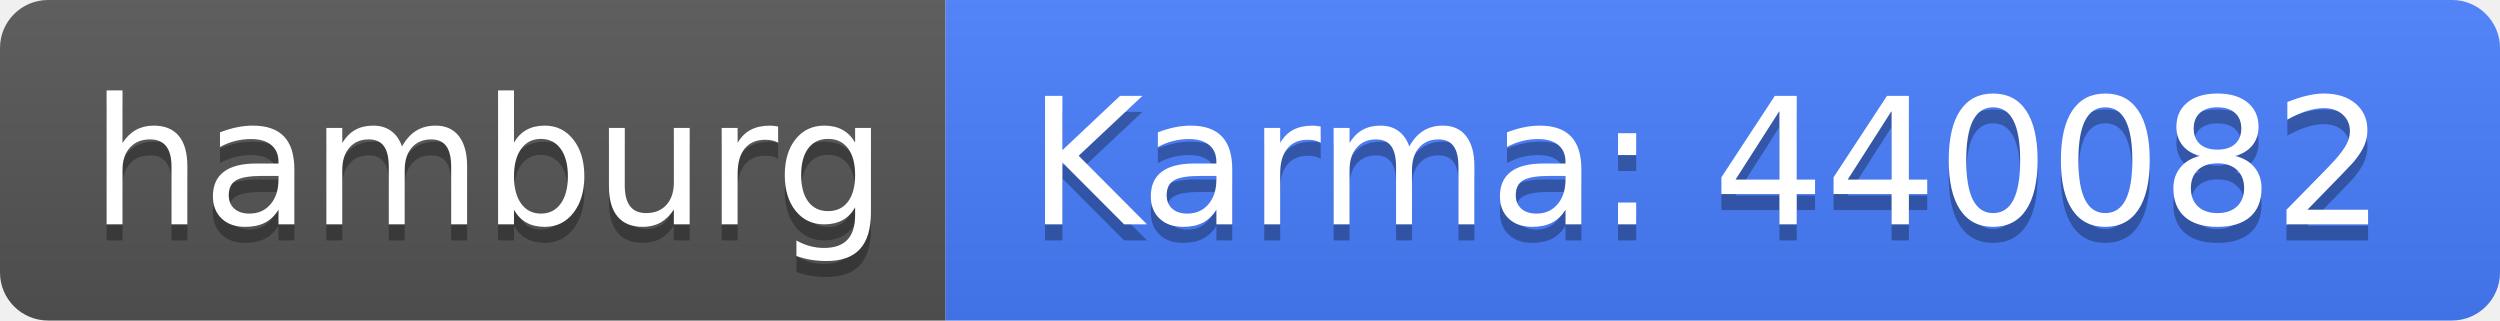
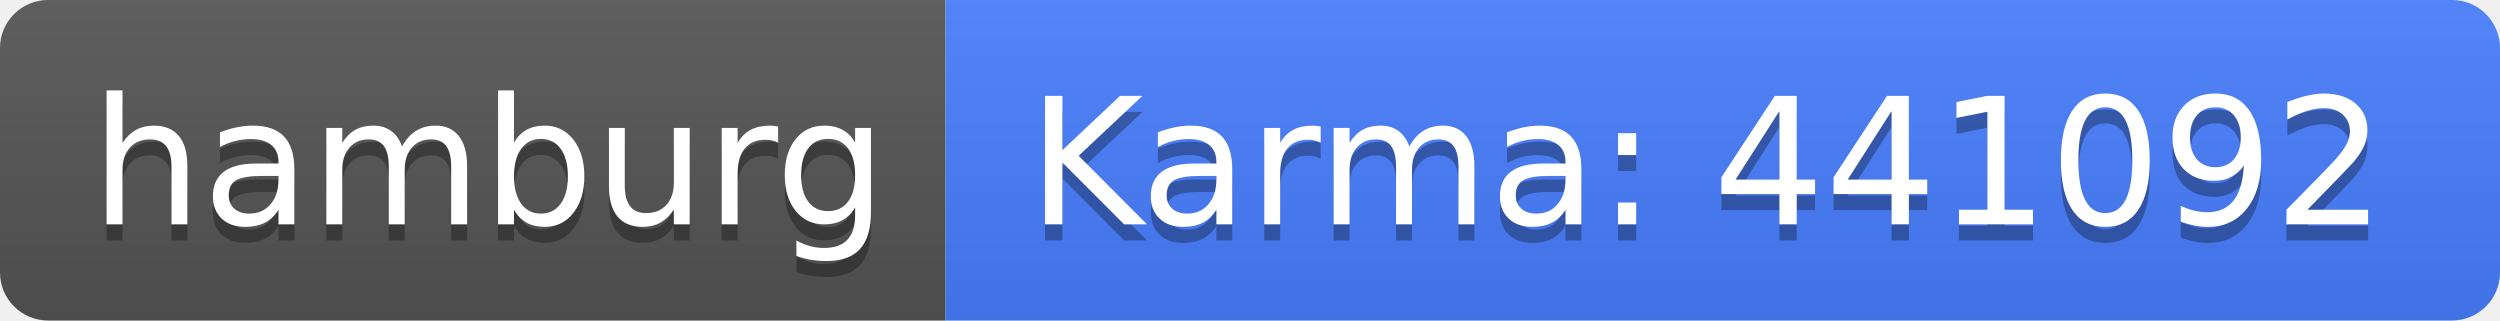
<svg xmlns="http://www.w3.org/2000/svg" width="156" height="20">
  <linearGradient id="b" x2="0" y2="100%">
    <stop offset="0" stop-color="#bbb" stop-opacity=".1" />
    <stop offset="1" stop-opacity=".1" />
  </linearGradient>
  <clipPath id="a">
    <rect width="156" height="20" rx="3" fill="#fff" />
  </clipPath>
  <g clip-path="url(#a)">
    <path fill="#555" d="M0 0h59v20H0z" />
    <path fill="#477eff" d="M59 0h97v20H59z" />
    <path fill="url(#b)" d="M0 0h156v20H0z" />
  </g>
  <g fill="#fff" text-anchor="middle" font-family="DejaVu Sans,Verdana,Geneva,sans-serif" font-size="110">
    <text x="305" y="150" fill="#010101" fill-opacity=".3" transform="scale(.1)" textLength="490">hamburg</text>
    <text x="305" y="140" transform="scale(.1)" textLength="490">hamburg</text>
-     <text x="1065" y="150" fill="#010101" fill-opacity=".3" transform="scale(.1)" textLength="870">Karma: 440082</text>
-     <text x="1065" y="140" transform="scale(.1)" textLength="870">Karma: 440082</text>
+     <text x="1065" y="150" fill="#010101" fill-opacity=".3" transform="scale(.1)" textLength="870">Karma: 441092</text>
+     <text x="1065" y="140" transform="scale(.1)" textLength="870">Karma: 441092</text>
  </g>
</svg>
